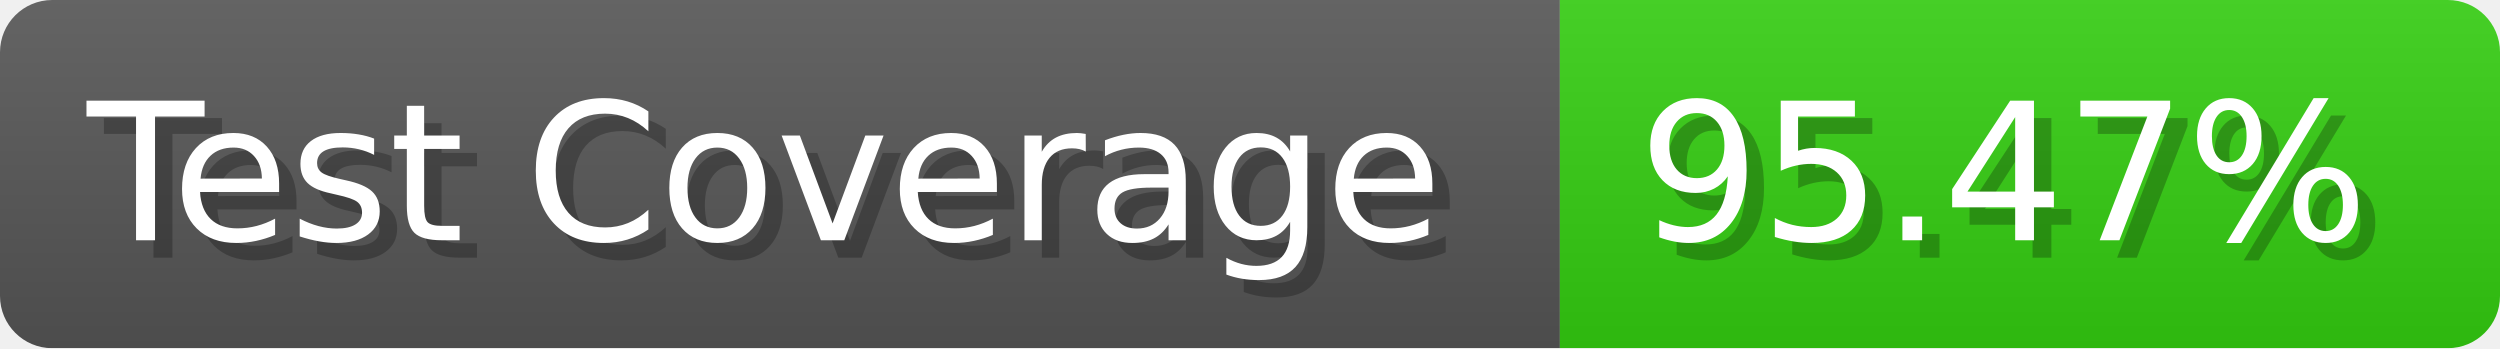
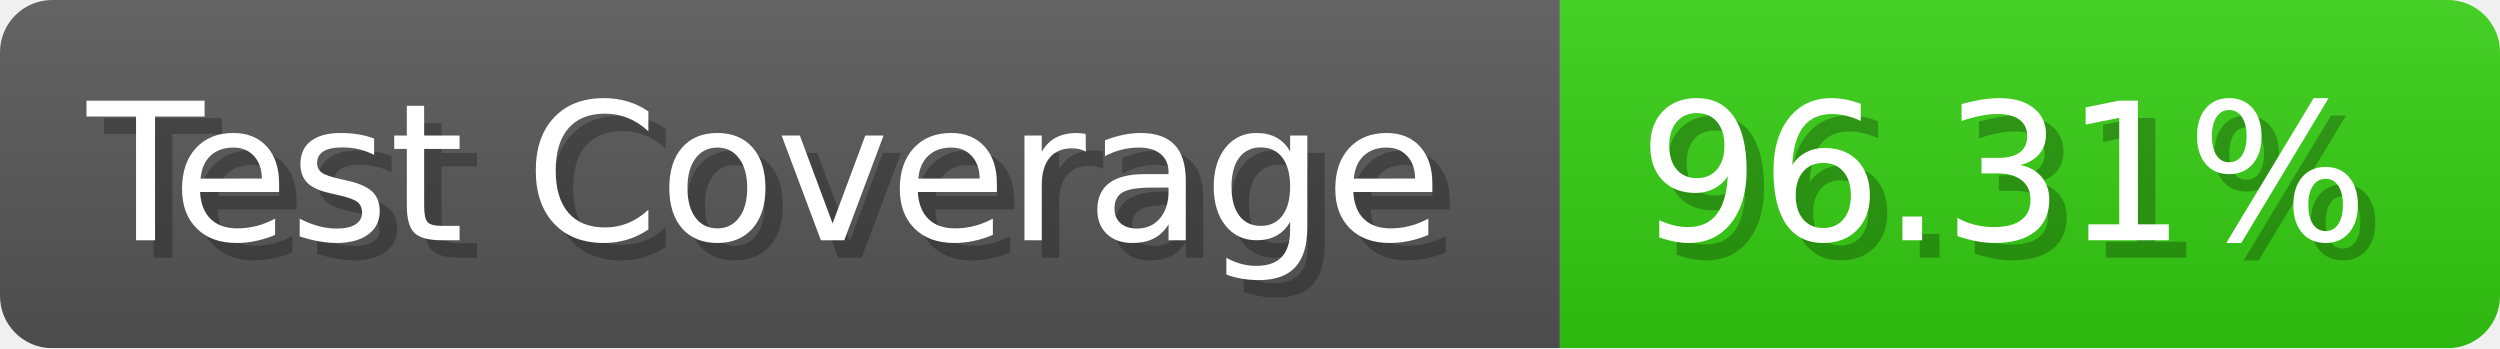
- <svg xmlns="http://www.w3.org/2000/svg" width="143.6" height="20" viewBox="0 0 1436 200" role="img" aria-label="Test Coverage: 95.47%">
+ <svg xmlns="http://www.w3.org/2000/svg" width="143.6" height="20" viewBox="0 0 1436 200" role="img" aria-label="Test Coverage: 96.31%">
  <linearGradient id="a" x2="0" y2="100%">
    <stop offset="0" stop-opacity=".1" stop-color="#EEE" />
    <stop offset="1" stop-opacity=".1" />
  </linearGradient>
  <mask id="m">
    <rect width="1436" height="200" rx="30" fill="#FFF" />
  </mask>
  <g mask="url(#m)">
    <rect width="896" height="200" fill="#555" />
    <rect width="540" height="200" fill="#3C1" x="896" />
    <rect width="1436" height="200" fill="url(#a)" />
  </g>
  <g aria-hidden="true" fill="#fff" text-anchor="start" font-family="Verdana,DejaVu Sans,sans-serif" font-size="110">
    <text x="60" y="148" textLength="796" fill="#000" opacity="0.25">Test Coverage</text>
    <text x="50" y="138" textLength="796">Test Coverage</text>
-     <text x="951" y="148" textLength="440" fill="#000" opacity="0.25">95.47%</text>
-     <text x="941" y="138" textLength="440">95.47%</text>
+     <text x="951" y="148" textLength="440" fill="#000" opacity="0.25">96.31%</text>
+     <text x="941" y="138" textLength="440">96.31%</text>
  </g>
</svg>
